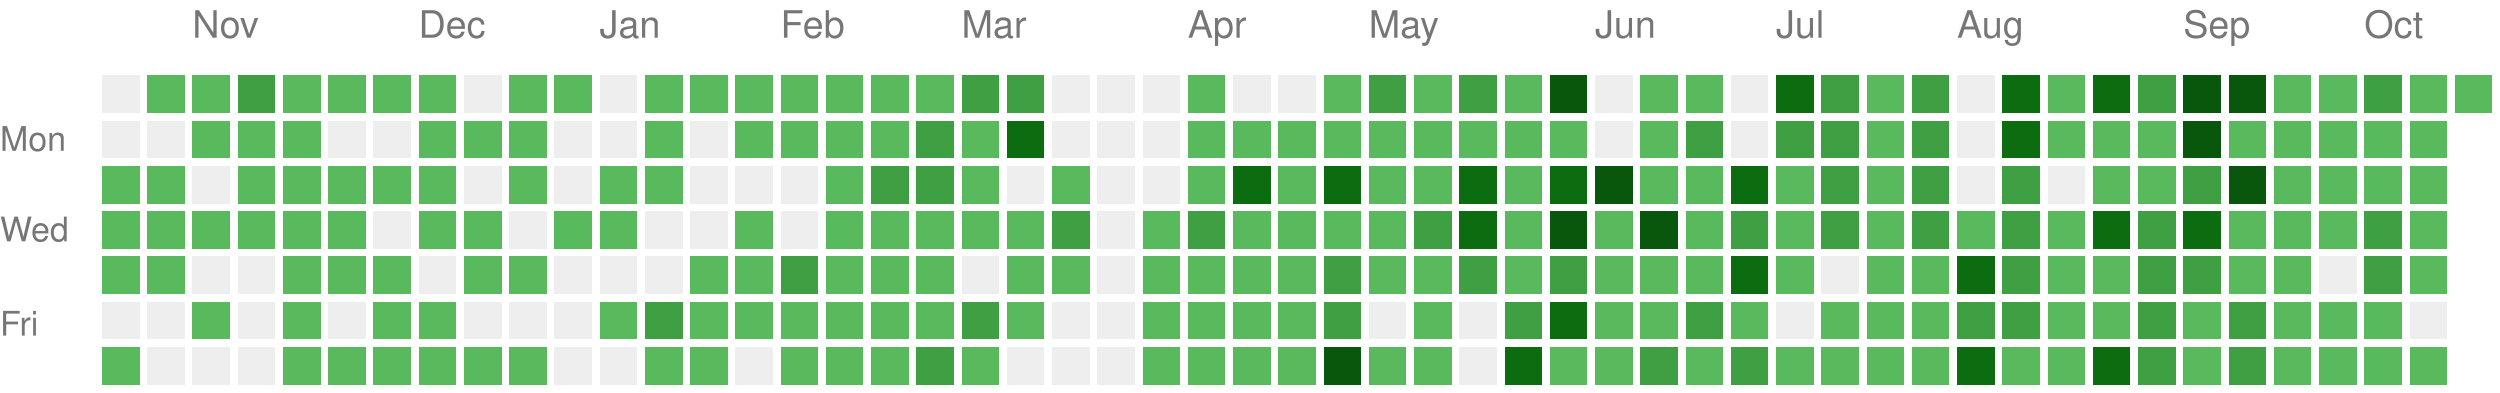
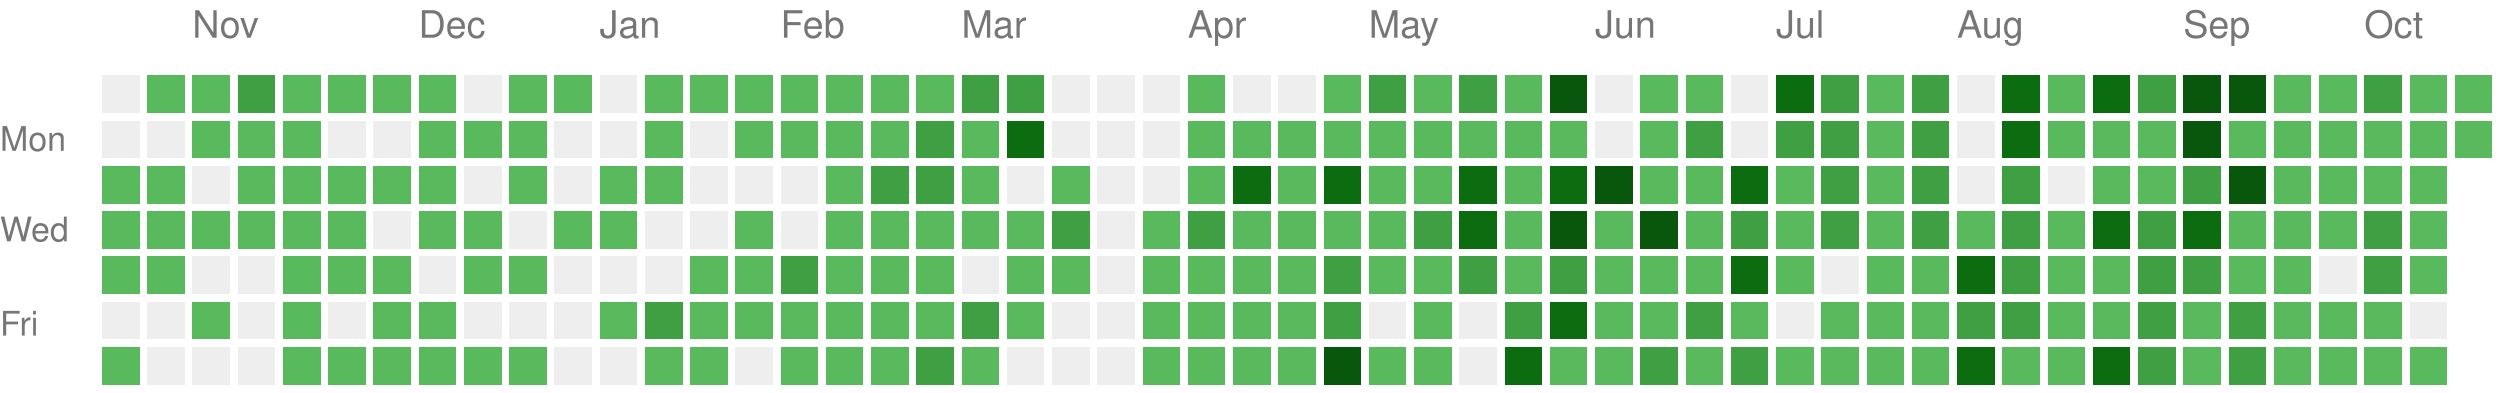
<svg xmlns="http://www.w3.org/2000/svg" version="1.1" width="663" height="104">
  <rect style="fill:#EEEEEE;shape-rendering:crispedges;" data-score="0" data-date="2025-10-19" x="27" y="20" width="10" height="10" />
  <rect style="fill:#58ba5c;shape-rendering:crispedges;" data-score="1" data-date="2025-10-26" x="39" y="20" width="10" height="10" />
  <rect style="fill:#58ba5c;shape-rendering:crispedges;" data-score="1" data-date="2025-11-02" x="51" y="20" width="10" height="10" />
  <rect style="fill:#3ea042;shape-rendering:crispedges;" data-score="2" data-date="2025-11-09" x="63" y="20" width="10" height="10" />
  <rect style="fill:#58ba5c;shape-rendering:crispedges;" data-score="1" data-date="2025-11-16" x="75" y="20" width="10" height="10" />
  <rect style="fill:#58ba5c;shape-rendering:crispedges;" data-score="1" data-date="2025-11-23" x="87" y="20" width="10" height="10" />
  <rect style="fill:#58ba5c;shape-rendering:crispedges;" data-score="1" data-date="2025-11-30" x="99" y="20" width="10" height="10" />
  <rect style="fill:#58ba5c;shape-rendering:crispedges;" data-score="1" data-date="2025-12-07" x="111" y="20" width="10" height="10" />
  <rect style="fill:#EEEEEE;shape-rendering:crispedges;" data-score="0" data-date="2025-12-14" x="123" y="20" width="10" height="10" />
  <rect style="fill:#58ba5c;shape-rendering:crispedges;" data-score="1" data-date="2025-12-21" x="135" y="20" width="10" height="10" />
  <rect style="fill:#58ba5c;shape-rendering:crispedges;" data-score="1" data-date="2025-12-28" x="147" y="20" width="10" height="10" />
  <rect style="fill:#EEEEEE;shape-rendering:crispedges;" data-score="0" data-date="2026-01-04" x="159" y="20" width="10" height="10" />
  <rect style="fill:#58ba5c;shape-rendering:crispedges;" data-score="1" data-date="2026-01-11" x="171" y="20" width="10" height="10" />
  <rect style="fill:#58ba5c;shape-rendering:crispedges;" data-score="1" data-date="2026-01-18" x="183" y="20" width="10" height="10" />
  <rect style="fill:#58ba5c;shape-rendering:crispedges;" data-score="1" data-date="2026-01-25" x="195" y="20" width="10" height="10" />
  <rect style="fill:#58ba5c;shape-rendering:crispedges;" data-score="1" data-date="2026-02-01" x="207" y="20" width="10" height="10" />
  <rect style="fill:#58ba5c;shape-rendering:crispedges;" data-score="1" data-date="2026-02-08" x="219" y="20" width="10" height="10" />
  <rect style="fill:#58ba5c;shape-rendering:crispedges;" data-score="1" data-date="2026-02-15" x="231" y="20" width="10" height="10" />
  <rect style="fill:#58ba5c;shape-rendering:crispedges;" data-score="1" data-date="2026-02-22" x="243" y="20" width="10" height="10" />
  <rect style="fill:#3ea042;shape-rendering:crispedges;" data-score="2" data-date="2026-03-01" x="255" y="20" width="10" height="10" />
  <rect style="fill:#3ea042;shape-rendering:crispedges;" data-score="2" data-date="2026-03-08" x="267" y="20" width="10" height="10" />
  <rect style="fill:#EEEEEE;shape-rendering:crispedges;" data-score="0" data-date="2026-03-15" x="279" y="20" width="10" height="10" />
  <rect style="fill:#EEEEEE;shape-rendering:crispedges;" data-score="0" data-date="2026-03-22" x="291" y="20" width="10" height="10" />
  <rect style="fill:#EEEEEE;shape-rendering:crispedges;" data-score="0" data-date="2026-03-29" x="303" y="20" width="10" height="10" />
  <rect style="fill:#58ba5c;shape-rendering:crispedges;" data-score="1" data-date="2026-04-05" x="315" y="20" width="10" height="10" />
  <rect style="fill:#EEEEEE;shape-rendering:crispedges;" data-score="0" data-date="2026-04-12" x="327" y="20" width="10" height="10" />
  <rect style="fill:#EEEEEE;shape-rendering:crispedges;" data-score="0" data-date="2026-04-19" x="339" y="20" width="10" height="10" />
  <rect style="fill:#58ba5c;shape-rendering:crispedges;" data-score="1" data-date="2026-04-26" x="351" y="20" width="10" height="10" />
  <rect style="fill:#3ea042;shape-rendering:crispedges;" data-score="2" data-date="2026-05-03" x="363" y="20" width="10" height="10" />
  <rect style="fill:#58ba5c;shape-rendering:crispedges;" data-score="1" data-date="2026-05-10" x="375" y="20" width="10" height="10" />
  <rect style="fill:#3ea042;shape-rendering:crispedges;" data-score="2" data-date="2026-05-17" x="387" y="20" width="10" height="10" />
  <rect style="fill:#58ba5c;shape-rendering:crispedges;" data-score="1" data-date="2026-05-24" x="399" y="20" width="10" height="10" />
  <rect style="fill:#09570c;shape-rendering:crispedges;" data-score="4" data-date="2026-05-31" x="411" y="20" width="10" height="10" />
  <rect style="fill:#EEEEEE;shape-rendering:crispedges;" data-score="0" data-date="2026-06-07" x="423" y="20" width="10" height="10" />
  <rect style="fill:#58ba5c;shape-rendering:crispedges;" data-score="1" data-date="2026-06-14" x="435" y="20" width="10" height="10" />
  <rect style="fill:#58ba5c;shape-rendering:crispedges;" data-score="1" data-date="2026-06-21" x="447" y="20" width="10" height="10" />
  <rect style="fill:#EEEEEE;shape-rendering:crispedges;" data-score="0" data-date="2026-06-28" x="459" y="20" width="10" height="10" />
  <rect style="fill:#0b6d0f;shape-rendering:crispedges;" data-score="3" data-date="2026-07-05" x="471" y="20" width="10" height="10" />
  <rect style="fill:#3ea042;shape-rendering:crispedges;" data-score="2" data-date="2026-07-12" x="483" y="20" width="10" height="10" />
  <rect style="fill:#58ba5c;shape-rendering:crispedges;" data-score="1" data-date="2026-07-19" x="495" y="20" width="10" height="10" />
  <rect style="fill:#3ea042;shape-rendering:crispedges;" data-score="2" data-date="2026-07-26" x="507" y="20" width="10" height="10" />
  <rect style="fill:#EEEEEE;shape-rendering:crispedges;" data-score="0" data-date="2026-08-02" x="519" y="20" width="10" height="10" />
  <rect style="fill:#0b6d0f;shape-rendering:crispedges;" data-score="3" data-date="2026-08-09" x="531" y="20" width="10" height="10" />
  <rect style="fill:#58ba5c;shape-rendering:crispedges;" data-score="1" data-date="2026-08-16" x="543" y="20" width="10" height="10" />
  <rect style="fill:#0b6d0f;shape-rendering:crispedges;" data-score="3" data-date="2026-08-23" x="555" y="20" width="10" height="10" />
  <rect style="fill:#3ea042;shape-rendering:crispedges;" data-score="2" data-date="2026-08-30" x="567" y="20" width="10" height="10" />
  <rect style="fill:#09570c;shape-rendering:crispedges;" data-score="4" data-date="2026-09-06" x="579" y="20" width="10" height="10" />
  <rect style="fill:#09570c;shape-rendering:crispedges;" data-score="4" data-date="2026-09-13" x="591" y="20" width="10" height="10" />
  <rect style="fill:#58ba5c;shape-rendering:crispedges;" data-score="1" data-date="2026-09-20" x="603" y="20" width="10" height="10" />
  <rect style="fill:#58ba5c;shape-rendering:crispedges;" data-score="1" data-date="2026-09-27" x="615" y="20" width="10" height="10" />
  <rect style="fill:#3ea042;shape-rendering:crispedges;" data-score="2" data-date="2026-10-04" x="627" y="20" width="10" height="10" />
  <rect style="fill:#58ba5c;shape-rendering:crispedges;" data-score="1" data-date="2026-10-11" x="639" y="20" width="10" height="10" />
  <rect style="fill:#58ba5c;shape-rendering:crispedges;" data-score="1" data-date="2026-10-18" x="651" y="20" width="10" height="10" />
  <rect style="fill:#EEEEEE;shape-rendering:crispedges;" data-score="0" data-date="2025-10-20" x="27" y="32" width="10" height="10" />
  <rect style="fill:#EEEEEE;shape-rendering:crispedges;" data-score="0" data-date="2025-10-27" x="39" y="32" width="10" height="10" />
  <rect style="fill:#58ba5c;shape-rendering:crispedges;" data-score="1" data-date="2025-11-03" x="51" y="32" width="10" height="10" />
  <rect style="fill:#58ba5c;shape-rendering:crispedges;" data-score="1" data-date="2025-11-10" x="63" y="32" width="10" height="10" />
  <rect style="fill:#58ba5c;shape-rendering:crispedges;" data-score="1" data-date="2025-11-17" x="75" y="32" width="10" height="10" />
  <rect style="fill:#EEEEEE;shape-rendering:crispedges;" data-score="0" data-date="2025-11-24" x="87" y="32" width="10" height="10" />
  <rect style="fill:#EEEEEE;shape-rendering:crispedges;" data-score="0" data-date="2025-12-01" x="99" y="32" width="10" height="10" />
  <rect style="fill:#58ba5c;shape-rendering:crispedges;" data-score="1" data-date="2025-12-08" x="111" y="32" width="10" height="10" />
  <rect style="fill:#58ba5c;shape-rendering:crispedges;" data-score="1" data-date="2025-12-15" x="123" y="32" width="10" height="10" />
  <rect style="fill:#58ba5c;shape-rendering:crispedges;" data-score="1" data-date="2025-12-22" x="135" y="32" width="10" height="10" />
  <rect style="fill:#EEEEEE;shape-rendering:crispedges;" data-score="0" data-date="2025-12-29" x="147" y="32" width="10" height="10" />
  <rect style="fill:#EEEEEE;shape-rendering:crispedges;" data-score="0" data-date="2026-01-05" x="159" y="32" width="10" height="10" />
  <rect style="fill:#58ba5c;shape-rendering:crispedges;" data-score="1" data-date="2026-01-12" x="171" y="32" width="10" height="10" />
  <rect style="fill:#EEEEEE;shape-rendering:crispedges;" data-score="0" data-date="2026-01-19" x="183" y="32" width="10" height="10" />
  <rect style="fill:#58ba5c;shape-rendering:crispedges;" data-score="1" data-date="2026-01-26" x="195" y="32" width="10" height="10" />
  <rect style="fill:#58ba5c;shape-rendering:crispedges;" data-score="1" data-date="2026-02-02" x="207" y="32" width="10" height="10" />
  <rect style="fill:#58ba5c;shape-rendering:crispedges;" data-score="1" data-date="2026-02-09" x="219" y="32" width="10" height="10" />
  <rect style="fill:#58ba5c;shape-rendering:crispedges;" data-score="1" data-date="2026-02-16" x="231" y="32" width="10" height="10" />
  <rect style="fill:#3ea042;shape-rendering:crispedges;" data-score="2" data-date="2026-02-23" x="243" y="32" width="10" height="10" />
  <rect style="fill:#58ba5c;shape-rendering:crispedges;" data-score="1" data-date="2026-03-02" x="255" y="32" width="10" height="10" />
  <rect style="fill:#0b6d0f;shape-rendering:crispedges;" data-score="3" data-date="2026-03-09" x="267" y="32" width="10" height="10" />
  <rect style="fill:#EEEEEE;shape-rendering:crispedges;" data-score="0" data-date="2026-03-16" x="279" y="32" width="10" height="10" />
  <rect style="fill:#EEEEEE;shape-rendering:crispedges;" data-score="0" data-date="2026-03-23" x="291" y="32" width="10" height="10" />
  <rect style="fill:#EEEEEE;shape-rendering:crispedges;" data-score="0" data-date="2026-03-30" x="303" y="32" width="10" height="10" />
  <rect style="fill:#58ba5c;shape-rendering:crispedges;" data-score="1" data-date="2026-04-06" x="315" y="32" width="10" height="10" />
  <rect style="fill:#58ba5c;shape-rendering:crispedges;" data-score="1" data-date="2026-04-13" x="327" y="32" width="10" height="10" />
  <rect style="fill:#58ba5c;shape-rendering:crispedges;" data-score="1" data-date="2026-04-20" x="339" y="32" width="10" height="10" />
  <rect style="fill:#58ba5c;shape-rendering:crispedges;" data-score="1" data-date="2026-04-27" x="351" y="32" width="10" height="10" />
  <rect style="fill:#58ba5c;shape-rendering:crispedges;" data-score="1" data-date="2026-05-04" x="363" y="32" width="10" height="10" />
  <rect style="fill:#58ba5c;shape-rendering:crispedges;" data-score="1" data-date="2026-05-11" x="375" y="32" width="10" height="10" />
  <rect style="fill:#58ba5c;shape-rendering:crispedges;" data-score="1" data-date="2026-05-18" x="387" y="32" width="10" height="10" />
  <rect style="fill:#58ba5c;shape-rendering:crispedges;" data-score="1" data-date="2026-05-25" x="399" y="32" width="10" height="10" />
  <rect style="fill:#58ba5c;shape-rendering:crispedges;" data-score="1" data-date="2026-06-01" x="411" y="32" width="10" height="10" />
  <rect style="fill:#EEEEEE;shape-rendering:crispedges;" data-score="0" data-date="2026-06-08" x="423" y="32" width="10" height="10" />
  <rect style="fill:#58ba5c;shape-rendering:crispedges;" data-score="1" data-date="2026-06-15" x="435" y="32" width="10" height="10" />
  <rect style="fill:#3ea042;shape-rendering:crispedges;" data-score="2" data-date="2026-06-22" x="447" y="32" width="10" height="10" />
  <rect style="fill:#EEEEEE;shape-rendering:crispedges;" data-score="0" data-date="2026-06-29" x="459" y="32" width="10" height="10" />
  <rect style="fill:#3ea042;shape-rendering:crispedges;" data-score="2" data-date="2026-07-06" x="471" y="32" width="10" height="10" />
  <rect style="fill:#3ea042;shape-rendering:crispedges;" data-score="2" data-date="2026-07-13" x="483" y="32" width="10" height="10" />
  <rect style="fill:#58ba5c;shape-rendering:crispedges;" data-score="1" data-date="2026-07-20" x="495" y="32" width="10" height="10" />
  <rect style="fill:#3ea042;shape-rendering:crispedges;" data-score="2" data-date="2026-07-27" x="507" y="32" width="10" height="10" />
  <rect style="fill:#EEEEEE;shape-rendering:crispedges;" data-score="0" data-date="2026-08-03" x="519" y="32" width="10" height="10" />
  <rect style="fill:#0b6d0f;shape-rendering:crispedges;" data-score="3" data-date="2026-08-10" x="531" y="32" width="10" height="10" />
  <rect style="fill:#58ba5c;shape-rendering:crispedges;" data-score="1" data-date="2026-08-17" x="543" y="32" width="10" height="10" />
  <rect style="fill:#58ba5c;shape-rendering:crispedges;" data-score="1" data-date="2026-08-24" x="555" y="32" width="10" height="10" />
  <rect style="fill:#58ba5c;shape-rendering:crispedges;" data-score="1" data-date="2026-08-31" x="567" y="32" width="10" height="10" />
  <rect style="fill:#09570c;shape-rendering:crispedges;" data-score="4" data-date="2026-09-07" x="579" y="32" width="10" height="10" />
  <rect style="fill:#58ba5c;shape-rendering:crispedges;" data-score="1" data-date="2026-09-14" x="591" y="32" width="10" height="10" />
  <rect style="fill:#58ba5c;shape-rendering:crispedges;" data-score="1" data-date="2026-09-21" x="603" y="32" width="10" height="10" />
  <rect style="fill:#58ba5c;shape-rendering:crispedges;" data-score="1" data-date="2026-09-28" x="615" y="32" width="10" height="10" />
  <rect style="fill:#58ba5c;shape-rendering:crispedges;" data-score="1" data-date="2026-10-05" x="627" y="32" width="10" height="10" />
  <rect style="fill:#58ba5c;shape-rendering:crispedges;" data-score="1" data-date="2026-10-12" x="639" y="32" width="10" height="10" />
+   <rect style="fill:#58ba5c;shape-rendering:crispedges;" data-score="1" data-date="2026-10-19" x="651" y="32" width="10" height="10" />
  <rect style="fill:#58ba5c;shape-rendering:crispedges;" data-score="1" data-date="2025-10-21" x="27" y="44" width="10" height="10" />
  <rect style="fill:#58ba5c;shape-rendering:crispedges;" data-score="1" data-date="2025-10-28" x="39" y="44" width="10" height="10" />
  <rect style="fill:#EEEEEE;shape-rendering:crispedges;" data-score="0" data-date="2025-11-04" x="51" y="44" width="10" height="10" />
  <rect style="fill:#58ba5c;shape-rendering:crispedges;" data-score="1" data-date="2025-11-11" x="63" y="44" width="10" height="10" />
  <rect style="fill:#58ba5c;shape-rendering:crispedges;" data-score="1" data-date="2025-11-18" x="75" y="44" width="10" height="10" />
  <rect style="fill:#58ba5c;shape-rendering:crispedges;" data-score="1" data-date="2025-11-25" x="87" y="44" width="10" height="10" />
  <rect style="fill:#58ba5c;shape-rendering:crispedges;" data-score="1" data-date="2025-12-02" x="99" y="44" width="10" height="10" />
  <rect style="fill:#58ba5c;shape-rendering:crispedges;" data-score="1" data-date="2025-12-09" x="111" y="44" width="10" height="10" />
  <rect style="fill:#EEEEEE;shape-rendering:crispedges;" data-score="0" data-date="2025-12-16" x="123" y="44" width="10" height="10" />
  <rect style="fill:#58ba5c;shape-rendering:crispedges;" data-score="1" data-date="2025-12-23" x="135" y="44" width="10" height="10" />
  <rect style="fill:#EEEEEE;shape-rendering:crispedges;" data-score="0" data-date="2025-12-30" x="147" y="44" width="10" height="10" />
  <rect style="fill:#58ba5c;shape-rendering:crispedges;" data-score="1" data-date="2026-01-06" x="159" y="44" width="10" height="10" />
  <rect style="fill:#58ba5c;shape-rendering:crispedges;" data-score="1" data-date="2026-01-13" x="171" y="44" width="10" height="10" />
  <rect style="fill:#EEEEEE;shape-rendering:crispedges;" data-score="0" data-date="2026-01-20" x="183" y="44" width="10" height="10" />
  <rect style="fill:#EEEEEE;shape-rendering:crispedges;" data-score="0" data-date="2026-01-27" x="195" y="44" width="10" height="10" />
  <rect style="fill:#EEEEEE;shape-rendering:crispedges;" data-score="0" data-date="2026-02-03" x="207" y="44" width="10" height="10" />
  <rect style="fill:#58ba5c;shape-rendering:crispedges;" data-score="1" data-date="2026-02-10" x="219" y="44" width="10" height="10" />
  <rect style="fill:#3ea042;shape-rendering:crispedges;" data-score="2" data-date="2026-02-17" x="231" y="44" width="10" height="10" />
  <rect style="fill:#3ea042;shape-rendering:crispedges;" data-score="2" data-date="2026-02-24" x="243" y="44" width="10" height="10" />
  <rect style="fill:#58ba5c;shape-rendering:crispedges;" data-score="1" data-date="2026-03-03" x="255" y="44" width="10" height="10" />
  <rect style="fill:#EEEEEE;shape-rendering:crispedges;" data-score="0" data-date="2026-03-10" x="267" y="44" width="10" height="10" />
  <rect style="fill:#58ba5c;shape-rendering:crispedges;" data-score="1" data-date="2026-03-17" x="279" y="44" width="10" height="10" />
  <rect style="fill:#EEEEEE;shape-rendering:crispedges;" data-score="0" data-date="2026-03-24" x="291" y="44" width="10" height="10" />
  <rect style="fill:#EEEEEE;shape-rendering:crispedges;" data-score="0" data-date="2026-03-31" x="303" y="44" width="10" height="10" />
  <rect style="fill:#58ba5c;shape-rendering:crispedges;" data-score="1" data-date="2026-04-07" x="315" y="44" width="10" height="10" />
  <rect style="fill:#0b6d0f;shape-rendering:crispedges;" data-score="3" data-date="2026-04-14" x="327" y="44" width="10" height="10" />
  <rect style="fill:#58ba5c;shape-rendering:crispedges;" data-score="1" data-date="2026-04-21" x="339" y="44" width="10" height="10" />
  <rect style="fill:#0b6d0f;shape-rendering:crispedges;" data-score="3" data-date="2026-04-28" x="351" y="44" width="10" height="10" />
  <rect style="fill:#58ba5c;shape-rendering:crispedges;" data-score="1" data-date="2026-05-05" x="363" y="44" width="10" height="10" />
  <rect style="fill:#58ba5c;shape-rendering:crispedges;" data-score="1" data-date="2026-05-12" x="375" y="44" width="10" height="10" />
  <rect style="fill:#0b6d0f;shape-rendering:crispedges;" data-score="3" data-date="2026-05-19" x="387" y="44" width="10" height="10" />
  <rect style="fill:#58ba5c;shape-rendering:crispedges;" data-score="1" data-date="2026-05-26" x="399" y="44" width="10" height="10" />
  <rect style="fill:#0b6d0f;shape-rendering:crispedges;" data-score="3" data-date="2026-06-02" x="411" y="44" width="10" height="10" />
  <rect style="fill:#09570c;shape-rendering:crispedges;" data-score="4" data-date="2026-06-09" x="423" y="44" width="10" height="10" />
  <rect style="fill:#58ba5c;shape-rendering:crispedges;" data-score="1" data-date="2026-06-16" x="435" y="44" width="10" height="10" />
  <rect style="fill:#58ba5c;shape-rendering:crispedges;" data-score="1" data-date="2026-06-23" x="447" y="44" width="10" height="10" />
  <rect style="fill:#0b6d0f;shape-rendering:crispedges;" data-score="3" data-date="2026-06-30" x="459" y="44" width="10" height="10" />
  <rect style="fill:#58ba5c;shape-rendering:crispedges;" data-score="1" data-date="2026-07-07" x="471" y="44" width="10" height="10" />
  <rect style="fill:#3ea042;shape-rendering:crispedges;" data-score="2" data-date="2026-07-14" x="483" y="44" width="10" height="10" />
  <rect style="fill:#58ba5c;shape-rendering:crispedges;" data-score="1" data-date="2026-07-21" x="495" y="44" width="10" height="10" />
  <rect style="fill:#3ea042;shape-rendering:crispedges;" data-score="2" data-date="2026-07-28" x="507" y="44" width="10" height="10" />
  <rect style="fill:#EEEEEE;shape-rendering:crispedges;" data-score="0" data-date="2026-08-04" x="519" y="44" width="10" height="10" />
  <rect style="fill:#3ea042;shape-rendering:crispedges;" data-score="2" data-date="2026-08-11" x="531" y="44" width="10" height="10" />
  <rect style="fill:#EEEEEE;shape-rendering:crispedges;" data-score="0" data-date="2026-08-18" x="543" y="44" width="10" height="10" />
  <rect style="fill:#58ba5c;shape-rendering:crispedges;" data-score="1" data-date="2026-08-25" x="555" y="44" width="10" height="10" />
  <rect style="fill:#58ba5c;shape-rendering:crispedges;" data-score="1" data-date="2026-09-01" x="567" y="44" width="10" height="10" />
  <rect style="fill:#3ea042;shape-rendering:crispedges;" data-score="2" data-date="2026-09-08" x="579" y="44" width="10" height="10" />
  <rect style="fill:#09570c;shape-rendering:crispedges;" data-score="4" data-date="2026-09-15" x="591" y="44" width="10" height="10" />
  <rect style="fill:#58ba5c;shape-rendering:crispedges;" data-score="1" data-date="2026-09-22" x="603" y="44" width="10" height="10" />
  <rect style="fill:#58ba5c;shape-rendering:crispedges;" data-score="1" data-date="2026-09-29" x="615" y="44" width="10" height="10" />
  <rect style="fill:#58ba5c;shape-rendering:crispedges;" data-score="1" data-date="2026-10-06" x="627" y="44" width="10" height="10" />
  <rect style="fill:#58ba5c;shape-rendering:crispedges;" data-score="1" data-date="2026-10-13" x="639" y="44" width="10" height="10" />
  <rect style="fill:#58ba5c;shape-rendering:crispedges;" data-score="1" data-date="2025-10-22" x="27" y="56" width="10" height="10" />
  <rect style="fill:#58ba5c;shape-rendering:crispedges;" data-score="1" data-date="2025-10-29" x="39" y="56" width="10" height="10" />
  <rect style="fill:#58ba5c;shape-rendering:crispedges;" data-score="1" data-date="2025-11-05" x="51" y="56" width="10" height="10" />
  <rect style="fill:#58ba5c;shape-rendering:crispedges;" data-score="1" data-date="2025-11-12" x="63" y="56" width="10" height="10" />
  <rect style="fill:#58ba5c;shape-rendering:crispedges;" data-score="1" data-date="2025-11-19" x="75" y="56" width="10" height="10" />
  <rect style="fill:#58ba5c;shape-rendering:crispedges;" data-score="1" data-date="2025-11-26" x="87" y="56" width="10" height="10" />
  <rect style="fill:#EEEEEE;shape-rendering:crispedges;" data-score="0" data-date="2025-12-03" x="99" y="56" width="10" height="10" />
  <rect style="fill:#58ba5c;shape-rendering:crispedges;" data-score="1" data-date="2025-12-10" x="111" y="56" width="10" height="10" />
  <rect style="fill:#58ba5c;shape-rendering:crispedges;" data-score="1" data-date="2025-12-17" x="123" y="56" width="10" height="10" />
  <rect style="fill:#EEEEEE;shape-rendering:crispedges;" data-score="0" data-date="2025-12-24" x="135" y="56" width="10" height="10" />
  <rect style="fill:#58ba5c;shape-rendering:crispedges;" data-score="1" data-date="2025-12-31" x="147" y="56" width="10" height="10" />
  <rect style="fill:#58ba5c;shape-rendering:crispedges;" data-score="1" data-date="2026-01-07" x="159" y="56" width="10" height="10" />
  <rect style="fill:#EEEEEE;shape-rendering:crispedges;" data-score="0" data-date="2026-01-14" x="171" y="56" width="10" height="10" />
  <rect style="fill:#EEEEEE;shape-rendering:crispedges;" data-score="0" data-date="2026-01-21" x="183" y="56" width="10" height="10" />
  <rect style="fill:#58ba5c;shape-rendering:crispedges;" data-score="1" data-date="2026-01-28" x="195" y="56" width="10" height="10" />
  <rect style="fill:#EEEEEE;shape-rendering:crispedges;" data-score="0" data-date="2026-02-04" x="207" y="56" width="10" height="10" />
  <rect style="fill:#58ba5c;shape-rendering:crispedges;" data-score="1" data-date="2026-02-11" x="219" y="56" width="10" height="10" />
  <rect style="fill:#58ba5c;shape-rendering:crispedges;" data-score="1" data-date="2026-02-18" x="231" y="56" width="10" height="10" />
  <rect style="fill:#58ba5c;shape-rendering:crispedges;" data-score="1" data-date="2026-02-25" x="243" y="56" width="10" height="10" />
  <rect style="fill:#58ba5c;shape-rendering:crispedges;" data-score="1" data-date="2026-03-04" x="255" y="56" width="10" height="10" />
  <rect style="fill:#58ba5c;shape-rendering:crispedges;" data-score="1" data-date="2026-03-11" x="267" y="56" width="10" height="10" />
  <rect style="fill:#3ea042;shape-rendering:crispedges;" data-score="2" data-date="2026-03-18" x="279" y="56" width="10" height="10" />
  <rect style="fill:#EEEEEE;shape-rendering:crispedges;" data-score="0" data-date="2026-03-25" x="291" y="56" width="10" height="10" />
  <rect style="fill:#58ba5c;shape-rendering:crispedges;" data-score="1" data-date="2026-04-01" x="303" y="56" width="10" height="10" />
  <rect style="fill:#3ea042;shape-rendering:crispedges;" data-score="2" data-date="2026-04-08" x="315" y="56" width="10" height="10" />
  <rect style="fill:#58ba5c;shape-rendering:crispedges;" data-score="1" data-date="2026-04-15" x="327" y="56" width="10" height="10" />
  <rect style="fill:#58ba5c;shape-rendering:crispedges;" data-score="1" data-date="2026-04-22" x="339" y="56" width="10" height="10" />
  <rect style="fill:#58ba5c;shape-rendering:crispedges;" data-score="1" data-date="2026-04-29" x="351" y="56" width="10" height="10" />
  <rect style="fill:#58ba5c;shape-rendering:crispedges;" data-score="1" data-date="2026-05-06" x="363" y="56" width="10" height="10" />
  <rect style="fill:#3ea042;shape-rendering:crispedges;" data-score="2" data-date="2026-05-13" x="375" y="56" width="10" height="10" />
  <rect style="fill:#0b6d0f;shape-rendering:crispedges;" data-score="3" data-date="2026-05-20" x="387" y="56" width="10" height="10" />
  <rect style="fill:#58ba5c;shape-rendering:crispedges;" data-score="1" data-date="2026-05-27" x="399" y="56" width="10" height="10" />
  <rect style="fill:#09570c;shape-rendering:crispedges;" data-score="4" data-date="2026-06-03" x="411" y="56" width="10" height="10" />
  <rect style="fill:#58ba5c;shape-rendering:crispedges;" data-score="1" data-date="2026-06-10" x="423" y="56" width="10" height="10" />
  <rect style="fill:#09570c;shape-rendering:crispedges;" data-score="4" data-date="2026-06-17" x="435" y="56" width="10" height="10" />
  <rect style="fill:#58ba5c;shape-rendering:crispedges;" data-score="1" data-date="2026-06-24" x="447" y="56" width="10" height="10" />
  <rect style="fill:#3ea042;shape-rendering:crispedges;" data-score="2" data-date="2026-07-01" x="459" y="56" width="10" height="10" />
  <rect style="fill:#58ba5c;shape-rendering:crispedges;" data-score="1" data-date="2026-07-08" x="471" y="56" width="10" height="10" />
  <rect style="fill:#3ea042;shape-rendering:crispedges;" data-score="2" data-date="2026-07-15" x="483" y="56" width="10" height="10" />
  <rect style="fill:#58ba5c;shape-rendering:crispedges;" data-score="1" data-date="2026-07-22" x="495" y="56" width="10" height="10" />
  <rect style="fill:#3ea042;shape-rendering:crispedges;" data-score="2" data-date="2026-07-29" x="507" y="56" width="10" height="10" />
  <rect style="fill:#58ba5c;shape-rendering:crispedges;" data-score="1" data-date="2026-08-05" x="519" y="56" width="10" height="10" />
  <rect style="fill:#3ea042;shape-rendering:crispedges;" data-score="2" data-date="2026-08-12" x="531" y="56" width="10" height="10" />
  <rect style="fill:#58ba5c;shape-rendering:crispedges;" data-score="1" data-date="2026-08-19" x="543" y="56" width="10" height="10" />
  <rect style="fill:#0b6d0f;shape-rendering:crispedges;" data-score="3" data-date="2026-08-26" x="555" y="56" width="10" height="10" />
  <rect style="fill:#3ea042;shape-rendering:crispedges;" data-score="2" data-date="2026-09-02" x="567" y="56" width="10" height="10" />
  <rect style="fill:#0b6d0f;shape-rendering:crispedges;" data-score="3" data-date="2026-09-09" x="579" y="56" width="10" height="10" />
  <rect style="fill:#58ba5c;shape-rendering:crispedges;" data-score="1" data-date="2026-09-16" x="591" y="56" width="10" height="10" />
  <rect style="fill:#58ba5c;shape-rendering:crispedges;" data-score="1" data-date="2026-09-23" x="603" y="56" width="10" height="10" />
  <rect style="fill:#58ba5c;shape-rendering:crispedges;" data-score="1" data-date="2026-09-30" x="615" y="56" width="10" height="10" />
  <rect style="fill:#3ea042;shape-rendering:crispedges;" data-score="2" data-date="2026-10-07" x="627" y="56" width="10" height="10" />
  <rect style="fill:#58ba5c;shape-rendering:crispedges;" data-score="1" data-date="2026-10-14" x="639" y="56" width="10" height="10" />
  <rect style="fill:#58ba5c;shape-rendering:crispedges;" data-score="1" data-date="2025-10-23" x="27" y="68" width="10" height="10" />
  <rect style="fill:#58ba5c;shape-rendering:crispedges;" data-score="1" data-date="2025-10-30" x="39" y="68" width="10" height="10" />
  <rect style="fill:#EEEEEE;shape-rendering:crispedges;" data-score="0" data-date="2025-11-06" x="51" y="68" width="10" height="10" />
  <rect style="fill:#EEEEEE;shape-rendering:crispedges;" data-score="0" data-date="2025-11-13" x="63" y="68" width="10" height="10" />
  <rect style="fill:#58ba5c;shape-rendering:crispedges;" data-score="1" data-date="2025-11-20" x="75" y="68" width="10" height="10" />
  <rect style="fill:#58ba5c;shape-rendering:crispedges;" data-score="1" data-date="2025-11-27" x="87" y="68" width="10" height="10" />
  <rect style="fill:#58ba5c;shape-rendering:crispedges;" data-score="1" data-date="2025-12-04" x="99" y="68" width="10" height="10" />
  <rect style="fill:#EEEEEE;shape-rendering:crispedges;" data-score="0" data-date="2025-12-11" x="111" y="68" width="10" height="10" />
  <rect style="fill:#58ba5c;shape-rendering:crispedges;" data-score="1" data-date="2025-12-18" x="123" y="68" width="10" height="10" />
  <rect style="fill:#58ba5c;shape-rendering:crispedges;" data-score="1" data-date="2025-12-25" x="135" y="68" width="10" height="10" />
  <rect style="fill:#EEEEEE;shape-rendering:crispedges;" data-score="0" data-date="2026-01-01" x="147" y="68" width="10" height="10" />
  <rect style="fill:#EEEEEE;shape-rendering:crispedges;" data-score="0" data-date="2026-01-08" x="159" y="68" width="10" height="10" />
  <rect style="fill:#EEEEEE;shape-rendering:crispedges;" data-score="0" data-date="2026-01-15" x="171" y="68" width="10" height="10" />
  <rect style="fill:#58ba5c;shape-rendering:crispedges;" data-score="1" data-date="2026-01-22" x="183" y="68" width="10" height="10" />
  <rect style="fill:#58ba5c;shape-rendering:crispedges;" data-score="1" data-date="2026-01-29" x="195" y="68" width="10" height="10" />
  <rect style="fill:#3ea042;shape-rendering:crispedges;" data-score="2" data-date="2026-02-05" x="207" y="68" width="10" height="10" />
  <rect style="fill:#58ba5c;shape-rendering:crispedges;" data-score="1" data-date="2026-02-12" x="219" y="68" width="10" height="10" />
  <rect style="fill:#58ba5c;shape-rendering:crispedges;" data-score="1" data-date="2026-02-19" x="231" y="68" width="10" height="10" />
  <rect style="fill:#58ba5c;shape-rendering:crispedges;" data-score="1" data-date="2026-02-26" x="243" y="68" width="10" height="10" />
  <rect style="fill:#EEEEEE;shape-rendering:crispedges;" data-score="0" data-date="2026-03-05" x="255" y="68" width="10" height="10" />
  <rect style="fill:#58ba5c;shape-rendering:crispedges;" data-score="1" data-date="2026-03-12" x="267" y="68" width="10" height="10" />
  <rect style="fill:#58ba5c;shape-rendering:crispedges;" data-score="1" data-date="2026-03-19" x="279" y="68" width="10" height="10" />
  <rect style="fill:#EEEEEE;shape-rendering:crispedges;" data-score="0" data-date="2026-03-26" x="291" y="68" width="10" height="10" />
  <rect style="fill:#58ba5c;shape-rendering:crispedges;" data-score="1" data-date="2026-04-02" x="303" y="68" width="10" height="10" />
  <rect style="fill:#58ba5c;shape-rendering:crispedges;" data-score="1" data-date="2026-04-09" x="315" y="68" width="10" height="10" />
  <rect style="fill:#58ba5c;shape-rendering:crispedges;" data-score="1" data-date="2026-04-16" x="327" y="68" width="10" height="10" />
  <rect style="fill:#58ba5c;shape-rendering:crispedges;" data-score="1" data-date="2026-04-23" x="339" y="68" width="10" height="10" />
  <rect style="fill:#3ea042;shape-rendering:crispedges;" data-score="2" data-date="2026-04-30" x="351" y="68" width="10" height="10" />
  <rect style="fill:#58ba5c;shape-rendering:crispedges;" data-score="1" data-date="2026-05-07" x="363" y="68" width="10" height="10" />
  <rect style="fill:#58ba5c;shape-rendering:crispedges;" data-score="1" data-date="2026-05-14" x="375" y="68" width="10" height="10" />
  <rect style="fill:#3ea042;shape-rendering:crispedges;" data-score="2" data-date="2026-05-21" x="387" y="68" width="10" height="10" />
  <rect style="fill:#58ba5c;shape-rendering:crispedges;" data-score="1" data-date="2026-05-28" x="399" y="68" width="10" height="10" />
  <rect style="fill:#3ea042;shape-rendering:crispedges;" data-score="2" data-date="2026-06-04" x="411" y="68" width="10" height="10" />
  <rect style="fill:#58ba5c;shape-rendering:crispedges;" data-score="1" data-date="2026-06-11" x="423" y="68" width="10" height="10" />
  <rect style="fill:#58ba5c;shape-rendering:crispedges;" data-score="1" data-date="2026-06-18" x="435" y="68" width="10" height="10" />
  <rect style="fill:#58ba5c;shape-rendering:crispedges;" data-score="1" data-date="2026-06-25" x="447" y="68" width="10" height="10" />
  <rect style="fill:#0b6d0f;shape-rendering:crispedges;" data-score="3" data-date="2026-07-02" x="459" y="68" width="10" height="10" />
  <rect style="fill:#58ba5c;shape-rendering:crispedges;" data-score="1" data-date="2026-07-09" x="471" y="68" width="10" height="10" />
  <rect style="fill:#EEEEEE;shape-rendering:crispedges;" data-score="0" data-date="2026-07-16" x="483" y="68" width="10" height="10" />
  <rect style="fill:#58ba5c;shape-rendering:crispedges;" data-score="1" data-date="2026-07-23" x="495" y="68" width="10" height="10" />
  <rect style="fill:#58ba5c;shape-rendering:crispedges;" data-score="1" data-date="2026-07-30" x="507" y="68" width="10" height="10" />
  <rect style="fill:#0b6d0f;shape-rendering:crispedges;" data-score="3" data-date="2026-08-06" x="519" y="68" width="10" height="10" />
  <rect style="fill:#3ea042;shape-rendering:crispedges;" data-score="2" data-date="2026-08-13" x="531" y="68" width="10" height="10" />
  <rect style="fill:#58ba5c;shape-rendering:crispedges;" data-score="1" data-date="2026-08-20" x="543" y="68" width="10" height="10" />
  <rect style="fill:#58ba5c;shape-rendering:crispedges;" data-score="1" data-date="2026-08-27" x="555" y="68" width="10" height="10" />
  <rect style="fill:#3ea042;shape-rendering:crispedges;" data-score="2" data-date="2026-09-03" x="567" y="68" width="10" height="10" />
  <rect style="fill:#3ea042;shape-rendering:crispedges;" data-score="2" data-date="2026-09-10" x="579" y="68" width="10" height="10" />
  <rect style="fill:#58ba5c;shape-rendering:crispedges;" data-score="1" data-date="2026-09-17" x="591" y="68" width="10" height="10" />
  <rect style="fill:#58ba5c;shape-rendering:crispedges;" data-score="1" data-date="2026-09-24" x="603" y="68" width="10" height="10" />
  <rect style="fill:#EEEEEE;shape-rendering:crispedges;" data-score="0" data-date="2026-10-01" x="615" y="68" width="10" height="10" />
  <rect style="fill:#3ea042;shape-rendering:crispedges;" data-score="2" data-date="2026-10-08" x="627" y="68" width="10" height="10" />
  <rect style="fill:#58ba5c;shape-rendering:crispedges;" data-score="1" data-date="2026-10-15" x="639" y="68" width="10" height="10" />
  <rect style="fill:#EEEEEE;shape-rendering:crispedges;" data-score="0" data-date="2025-10-24" x="27" y="80" width="10" height="10" />
  <rect style="fill:#EEEEEE;shape-rendering:crispedges;" data-score="0" data-date="2025-10-31" x="39" y="80" width="10" height="10" />
  <rect style="fill:#58ba5c;shape-rendering:crispedges;" data-score="1" data-date="2025-11-07" x="51" y="80" width="10" height="10" />
  <rect style="fill:#EEEEEE;shape-rendering:crispedges;" data-score="0" data-date="2025-11-14" x="63" y="80" width="10" height="10" />
  <rect style="fill:#58ba5c;shape-rendering:crispedges;" data-score="1" data-date="2025-11-21" x="75" y="80" width="10" height="10" />
  <rect style="fill:#EEEEEE;shape-rendering:crispedges;" data-score="0" data-date="2025-11-28" x="87" y="80" width="10" height="10" />
  <rect style="fill:#58ba5c;shape-rendering:crispedges;" data-score="1" data-date="2025-12-05" x="99" y="80" width="10" height="10" />
  <rect style="fill:#58ba5c;shape-rendering:crispedges;" data-score="1" data-date="2025-12-12" x="111" y="80" width="10" height="10" />
  <rect style="fill:#EEEEEE;shape-rendering:crispedges;" data-score="0" data-date="2025-12-19" x="123" y="80" width="10" height="10" />
  <rect style="fill:#EEEEEE;shape-rendering:crispedges;" data-score="0" data-date="2025-12-26" x="135" y="80" width="10" height="10" />
  <rect style="fill:#EEEEEE;shape-rendering:crispedges;" data-score="0" data-date="2026-01-02" x="147" y="80" width="10" height="10" />
  <rect style="fill:#58ba5c;shape-rendering:crispedges;" data-score="1" data-date="2026-01-09" x="159" y="80" width="10" height="10" />
  <rect style="fill:#3ea042;shape-rendering:crispedges;" data-score="2" data-date="2026-01-16" x="171" y="80" width="10" height="10" />
  <rect style="fill:#58ba5c;shape-rendering:crispedges;" data-score="1" data-date="2026-01-23" x="183" y="80" width="10" height="10" />
  <rect style="fill:#58ba5c;shape-rendering:crispedges;" data-score="1" data-date="2026-01-30" x="195" y="80" width="10" height="10" />
  <rect style="fill:#58ba5c;shape-rendering:crispedges;" data-score="1" data-date="2026-02-06" x="207" y="80" width="10" height="10" />
  <rect style="fill:#58ba5c;shape-rendering:crispedges;" data-score="1" data-date="2026-02-13" x="219" y="80" width="10" height="10" />
  <rect style="fill:#58ba5c;shape-rendering:crispedges;" data-score="1" data-date="2026-02-20" x="231" y="80" width="10" height="10" />
  <rect style="fill:#58ba5c;shape-rendering:crispedges;" data-score="1" data-date="2026-02-27" x="243" y="80" width="10" height="10" />
  <rect style="fill:#3ea042;shape-rendering:crispedges;" data-score="2" data-date="2026-03-06" x="255" y="80" width="10" height="10" />
  <rect style="fill:#58ba5c;shape-rendering:crispedges;" data-score="1" data-date="2026-03-13" x="267" y="80" width="10" height="10" />
  <rect style="fill:#EEEEEE;shape-rendering:crispedges;" data-score="0" data-date="2026-03-20" x="279" y="80" width="10" height="10" />
  <rect style="fill:#EEEEEE;shape-rendering:crispedges;" data-score="0" data-date="2026-03-27" x="291" y="80" width="10" height="10" />
  <rect style="fill:#58ba5c;shape-rendering:crispedges;" data-score="1" data-date="2026-04-03" x="303" y="80" width="10" height="10" />
  <rect style="fill:#58ba5c;shape-rendering:crispedges;" data-score="1" data-date="2026-04-10" x="315" y="80" width="10" height="10" />
  <rect style="fill:#58ba5c;shape-rendering:crispedges;" data-score="1" data-date="2026-04-17" x="327" y="80" width="10" height="10" />
  <rect style="fill:#58ba5c;shape-rendering:crispedges;" data-score="1" data-date="2026-04-24" x="339" y="80" width="10" height="10" />
  <rect style="fill:#3ea042;shape-rendering:crispedges;" data-score="2" data-date="2026-05-01" x="351" y="80" width="10" height="10" />
  <rect style="fill:#EEEEEE;shape-rendering:crispedges;" data-score="0" data-date="2026-05-08" x="363" y="80" width="10" height="10" />
  <rect style="fill:#58ba5c;shape-rendering:crispedges;" data-score="1" data-date="2026-05-15" x="375" y="80" width="10" height="10" />
  <rect style="fill:#EEEEEE;shape-rendering:crispedges;" data-score="0" data-date="2026-05-22" x="387" y="80" width="10" height="10" />
  <rect style="fill:#3ea042;shape-rendering:crispedges;" data-score="2" data-date="2026-05-29" x="399" y="80" width="10" height="10" />
  <rect style="fill:#0b6d0f;shape-rendering:crispedges;" data-score="3" data-date="2026-06-05" x="411" y="80" width="10" height="10" />
  <rect style="fill:#58ba5c;shape-rendering:crispedges;" data-score="1" data-date="2026-06-12" x="423" y="80" width="10" height="10" />
  <rect style="fill:#58ba5c;shape-rendering:crispedges;" data-score="1" data-date="2026-06-19" x="435" y="80" width="10" height="10" />
  <rect style="fill:#3ea042;shape-rendering:crispedges;" data-score="2" data-date="2026-06-26" x="447" y="80" width="10" height="10" />
  <rect style="fill:#58ba5c;shape-rendering:crispedges;" data-score="1" data-date="2026-07-03" x="459" y="80" width="10" height="10" />
  <rect style="fill:#EEEEEE;shape-rendering:crispedges;" data-score="0" data-date="2026-07-10" x="471" y="80" width="10" height="10" />
  <rect style="fill:#58ba5c;shape-rendering:crispedges;" data-score="1" data-date="2026-07-17" x="483" y="80" width="10" height="10" />
  <rect style="fill:#58ba5c;shape-rendering:crispedges;" data-score="1" data-date="2026-07-24" x="495" y="80" width="10" height="10" />
  <rect style="fill:#58ba5c;shape-rendering:crispedges;" data-score="1" data-date="2026-07-31" x="507" y="80" width="10" height="10" />
  <rect style="fill:#3ea042;shape-rendering:crispedges;" data-score="2" data-date="2026-08-07" x="519" y="80" width="10" height="10" />
  <rect style="fill:#3ea042;shape-rendering:crispedges;" data-score="2" data-date="2026-08-14" x="531" y="80" width="10" height="10" />
  <rect style="fill:#58ba5c;shape-rendering:crispedges;" data-score="1" data-date="2026-08-21" x="543" y="80" width="10" height="10" />
  <rect style="fill:#58ba5c;shape-rendering:crispedges;" data-score="1" data-date="2026-08-28" x="555" y="80" width="10" height="10" />
  <rect style="fill:#3ea042;shape-rendering:crispedges;" data-score="2" data-date="2026-09-04" x="567" y="80" width="10" height="10" />
  <rect style="fill:#58ba5c;shape-rendering:crispedges;" data-score="1" data-date="2026-09-11" x="579" y="80" width="10" height="10" />
  <rect style="fill:#3ea042;shape-rendering:crispedges;" data-score="2" data-date="2026-09-18" x="591" y="80" width="10" height="10" />
  <rect style="fill:#58ba5c;shape-rendering:crispedges;" data-score="1" data-date="2026-09-25" x="603" y="80" width="10" height="10" />
  <rect style="fill:#58ba5c;shape-rendering:crispedges;" data-score="1" data-date="2026-10-02" x="615" y="80" width="10" height="10" />
  <rect style="fill:#58ba5c;shape-rendering:crispedges;" data-score="1" data-date="2026-10-09" x="627" y="80" width="10" height="10" />
  <rect style="fill:#EEEEEE;shape-rendering:crispedges;" data-score="0" data-date="2026-10-16" x="639" y="80" width="10" height="10" />
  <rect style="fill:#58ba5c;shape-rendering:crispedges;" data-score="1" data-date="2025-10-25" x="27" y="92" width="10" height="10" />
  <rect style="fill:#EEEEEE;shape-rendering:crispedges;" data-score="0" data-date="2025-11-01" x="39" y="92" width="10" height="10" />
  <rect style="fill:#EEEEEE;shape-rendering:crispedges;" data-score="0" data-date="2025-11-08" x="51" y="92" width="10" height="10" />
  <rect style="fill:#EEEEEE;shape-rendering:crispedges;" data-score="0" data-date="2025-11-15" x="63" y="92" width="10" height="10" />
  <rect style="fill:#58ba5c;shape-rendering:crispedges;" data-score="1" data-date="2025-11-22" x="75" y="92" width="10" height="10" />
  <rect style="fill:#58ba5c;shape-rendering:crispedges;" data-score="1" data-date="2025-11-29" x="87" y="92" width="10" height="10" />
  <rect style="fill:#58ba5c;shape-rendering:crispedges;" data-score="1" data-date="2025-12-06" x="99" y="92" width="10" height="10" />
  <rect style="fill:#58ba5c;shape-rendering:crispedges;" data-score="1" data-date="2025-12-13" x="111" y="92" width="10" height="10" />
  <rect style="fill:#58ba5c;shape-rendering:crispedges;" data-score="1" data-date="2025-12-20" x="123" y="92" width="10" height="10" />
  <rect style="fill:#58ba5c;shape-rendering:crispedges;" data-score="1" data-date="2025-12-27" x="135" y="92" width="10" height="10" />
  <rect style="fill:#EEEEEE;shape-rendering:crispedges;" data-score="0" data-date="2026-01-03" x="147" y="92" width="10" height="10" />
  <rect style="fill:#EEEEEE;shape-rendering:crispedges;" data-score="0" data-date="2026-01-10" x="159" y="92" width="10" height="10" />
  <rect style="fill:#58ba5c;shape-rendering:crispedges;" data-score="1" data-date="2026-01-17" x="171" y="92" width="10" height="10" />
  <rect style="fill:#58ba5c;shape-rendering:crispedges;" data-score="1" data-date="2026-01-24" x="183" y="92" width="10" height="10" />
  <rect style="fill:#EEEEEE;shape-rendering:crispedges;" data-score="0" data-date="2026-01-31" x="195" y="92" width="10" height="10" />
  <rect style="fill:#58ba5c;shape-rendering:crispedges;" data-score="1" data-date="2026-02-07" x="207" y="92" width="10" height="10" />
  <rect style="fill:#58ba5c;shape-rendering:crispedges;" data-score="1" data-date="2026-02-14" x="219" y="92" width="10" height="10" />
  <rect style="fill:#58ba5c;shape-rendering:crispedges;" data-score="1" data-date="2026-02-21" x="231" y="92" width="10" height="10" />
  <rect style="fill:#3ea042;shape-rendering:crispedges;" data-score="2" data-date="2026-02-28" x="243" y="92" width="10" height="10" />
  <rect style="fill:#58ba5c;shape-rendering:crispedges;" data-score="1" data-date="2026-03-07" x="255" y="92" width="10" height="10" />
  <rect style="fill:#EEEEEE;shape-rendering:crispedges;" data-score="0" data-date="2026-03-14" x="267" y="92" width="10" height="10" />
  <rect style="fill:#EEEEEE;shape-rendering:crispedges;" data-score="0" data-date="2026-03-21" x="279" y="92" width="10" height="10" />
  <rect style="fill:#EEEEEE;shape-rendering:crispedges;" data-score="0" data-date="2026-03-28" x="291" y="92" width="10" height="10" />
  <rect style="fill:#58ba5c;shape-rendering:crispedges;" data-score="1" data-date="2026-04-04" x="303" y="92" width="10" height="10" />
  <rect style="fill:#58ba5c;shape-rendering:crispedges;" data-score="1" data-date="2026-04-11" x="315" y="92" width="10" height="10" />
  <rect style="fill:#58ba5c;shape-rendering:crispedges;" data-score="1" data-date="2026-04-18" x="327" y="92" width="10" height="10" />
  <rect style="fill:#58ba5c;shape-rendering:crispedges;" data-score="1" data-date="2026-04-25" x="339" y="92" width="10" height="10" />
  <rect style="fill:#09570c;shape-rendering:crispedges;" data-score="4" data-date="2026-05-02" x="351" y="92" width="10" height="10" />
  <rect style="fill:#58ba5c;shape-rendering:crispedges;" data-score="1" data-date="2026-05-09" x="363" y="92" width="10" height="10" />
  <rect style="fill:#58ba5c;shape-rendering:crispedges;" data-score="1" data-date="2026-05-16" x="375" y="92" width="10" height="10" />
  <rect style="fill:#EEEEEE;shape-rendering:crispedges;" data-score="0" data-date="2026-05-23" x="387" y="92" width="10" height="10" />
  <rect style="fill:#0b6d0f;shape-rendering:crispedges;" data-score="3" data-date="2026-05-30" x="399" y="92" width="10" height="10" />
  <rect style="fill:#58ba5c;shape-rendering:crispedges;" data-score="1" data-date="2026-06-06" x="411" y="92" width="10" height="10" />
  <rect style="fill:#58ba5c;shape-rendering:crispedges;" data-score="1" data-date="2026-06-13" x="423" y="92" width="10" height="10" />
  <rect style="fill:#3ea042;shape-rendering:crispedges;" data-score="2" data-date="2026-06-20" x="435" y="92" width="10" height="10" />
  <rect style="fill:#58ba5c;shape-rendering:crispedges;" data-score="1" data-date="2026-06-27" x="447" y="92" width="10" height="10" />
  <rect style="fill:#3ea042;shape-rendering:crispedges;" data-score="2" data-date="2026-07-04" x="459" y="92" width="10" height="10" />
  <rect style="fill:#58ba5c;shape-rendering:crispedges;" data-score="1" data-date="2026-07-11" x="471" y="92" width="10" height="10" />
  <rect style="fill:#58ba5c;shape-rendering:crispedges;" data-score="1" data-date="2026-07-18" x="483" y="92" width="10" height="10" />
  <rect style="fill:#58ba5c;shape-rendering:crispedges;" data-score="1" data-date="2026-07-25" x="495" y="92" width="10" height="10" />
  <rect style="fill:#58ba5c;shape-rendering:crispedges;" data-score="1" data-date="2026-08-01" x="507" y="92" width="10" height="10" />
  <rect style="fill:#0b6d0f;shape-rendering:crispedges;" data-score="3" data-date="2026-08-08" x="519" y="92" width="10" height="10" />
  <rect style="fill:#58ba5c;shape-rendering:crispedges;" data-score="1" data-date="2026-08-15" x="531" y="92" width="10" height="10" />
  <rect style="fill:#58ba5c;shape-rendering:crispedges;" data-score="1" data-date="2026-08-22" x="543" y="92" width="10" height="10" />
  <rect style="fill:#0b6d0f;shape-rendering:crispedges;" data-score="3" data-date="2026-08-29" x="555" y="92" width="10" height="10" />
  <rect style="fill:#3ea042;shape-rendering:crispedges;" data-score="2" data-date="2026-09-05" x="567" y="92" width="10" height="10" />
  <rect style="fill:#58ba5c;shape-rendering:crispedges;" data-score="1" data-date="2026-09-12" x="579" y="92" width="10" height="10" />
  <rect style="fill:#3ea042;shape-rendering:crispedges;" data-score="2" data-date="2026-09-19" x="591" y="92" width="10" height="10" />
  <rect style="fill:#58ba5c;shape-rendering:crispedges;" data-score="1" data-date="2026-09-26" x="603" y="92" width="10" height="10" />
  <rect style="fill:#58ba5c;shape-rendering:crispedges;" data-score="1" data-date="2026-10-03" x="615" y="92" width="10" height="10" />
  <rect style="fill:#58ba5c;shape-rendering:crispedges;" data-score="1" data-date="2026-10-10" x="627" y="92" width="10" height="10" />
  <rect style="fill:#58ba5c;shape-rendering:crispedges;" data-score="1" data-date="2026-10-17" x="639" y="92" width="10" height="10" />
  <text style="fill:#767676;text-anchor:start;text-align:center;font-family:-apple-system, BlinkMacSystemFont, 'Segoe UI', Helvetica, Arial, sans-serif, 'Apple Color Emoji', 'Segoe UI Emoji', 'Segoe UI Symbol';white-space:nowrap;font-size:9px;display:none;" x="0" y="28">Sun</text>
  <text style="fill:#767676;text-anchor:start;text-align:center;font-family:-apple-system, BlinkMacSystemFont, 'Segoe UI', Helvetica, Arial, sans-serif, 'Apple Color Emoji', 'Segoe UI Emoji', 'Segoe UI Symbol';white-space:nowrap;font-size:9px;" x="0" y="40">Mon</text>
  <text style="fill:#767676;text-anchor:start;text-align:center;font-family:-apple-system, BlinkMacSystemFont, 'Segoe UI', Helvetica, Arial, sans-serif, 'Apple Color Emoji', 'Segoe UI Emoji', 'Segoe UI Symbol';white-space:nowrap;font-size:9px;display:none;" x="0" y="52">Tue</text>
  <text style="fill:#767676;text-anchor:start;text-align:center;font-family:-apple-system, BlinkMacSystemFont, 'Segoe UI', Helvetica, Arial, sans-serif, 'Apple Color Emoji', 'Segoe UI Emoji', 'Segoe UI Symbol';white-space:nowrap;font-size:9px;" x="0" y="64">Wed</text>
  <text style="fill:#767676;text-anchor:start;text-align:center;font-family:-apple-system, BlinkMacSystemFont, 'Segoe UI', Helvetica, Arial, sans-serif, 'Apple Color Emoji', 'Segoe UI Emoji', 'Segoe UI Symbol';white-space:nowrap;font-size:9px;display:none;" x="0" y="77">Thu</text>
  <text style="fill:#767676;text-anchor:start;text-align:center;font-family:-apple-system, BlinkMacSystemFont, 'Segoe UI', Helvetica, Arial, sans-serif, 'Apple Color Emoji', 'Segoe UI Emoji', 'Segoe UI Symbol';white-space:nowrap;font-size:9px;" x="0" y="89">Fri</text>
  <text style="fill:#767676;text-anchor:start;text-align:center;font-family:-apple-system, BlinkMacSystemFont, 'Segoe UI', Helvetica, Arial, sans-serif, 'Apple Color Emoji', 'Segoe UI Emoji', 'Segoe UI Symbol';white-space:nowrap;font-size:9px;display:none;" x="0" y="101">Sat</text>
  <text style="fill:#767676;text-anchor:start;text-align:center;font-family:-apple-system, BlinkMacSystemFont, 'Segoe UI', Helvetica, Arial, sans-serif, 'Apple Color Emoji', 'Segoe UI Emoji', 'Segoe UI Symbol';white-space:nowrap;font-size:10px;" x="51" y="10">Nov</text>
  <text style="fill:#767676;text-anchor:start;text-align:center;font-family:-apple-system, BlinkMacSystemFont, 'Segoe UI', Helvetica, Arial, sans-serif, 'Apple Color Emoji', 'Segoe UI Emoji', 'Segoe UI Symbol';white-space:nowrap;font-size:10px;" x="111" y="10">Dec</text>
  <text style="fill:#767676;text-anchor:start;text-align:center;font-family:-apple-system, BlinkMacSystemFont, 'Segoe UI', Helvetica, Arial, sans-serif, 'Apple Color Emoji', 'Segoe UI Emoji', 'Segoe UI Symbol';white-space:nowrap;font-size:10px;" x="159" y="10">Jan</text>
  <text style="fill:#767676;text-anchor:start;text-align:center;font-family:-apple-system, BlinkMacSystemFont, 'Segoe UI', Helvetica, Arial, sans-serif, 'Apple Color Emoji', 'Segoe UI Emoji', 'Segoe UI Symbol';white-space:nowrap;font-size:10px;" x="207" y="10">Feb</text>
  <text style="fill:#767676;text-anchor:start;text-align:center;font-family:-apple-system, BlinkMacSystemFont, 'Segoe UI', Helvetica, Arial, sans-serif, 'Apple Color Emoji', 'Segoe UI Emoji', 'Segoe UI Symbol';white-space:nowrap;font-size:10px;" x="255" y="10">Mar</text>
  <text style="fill:#767676;text-anchor:start;text-align:center;font-family:-apple-system, BlinkMacSystemFont, 'Segoe UI', Helvetica, Arial, sans-serif, 'Apple Color Emoji', 'Segoe UI Emoji', 'Segoe UI Symbol';white-space:nowrap;font-size:10px;" x="315" y="10">Apr</text>
  <text style="fill:#767676;text-anchor:start;text-align:center;font-family:-apple-system, BlinkMacSystemFont, 'Segoe UI', Helvetica, Arial, sans-serif, 'Apple Color Emoji', 'Segoe UI Emoji', 'Segoe UI Symbol';white-space:nowrap;font-size:10px;" x="363" y="10">May</text>
  <text style="fill:#767676;text-anchor:start;text-align:center;font-family:-apple-system, BlinkMacSystemFont, 'Segoe UI', Helvetica, Arial, sans-serif, 'Apple Color Emoji', 'Segoe UI Emoji', 'Segoe UI Symbol';white-space:nowrap;font-size:10px;" x="423" y="10">Jun</text>
  <text style="fill:#767676;text-anchor:start;text-align:center;font-family:-apple-system, BlinkMacSystemFont, 'Segoe UI', Helvetica, Arial, sans-serif, 'Apple Color Emoji', 'Segoe UI Emoji', 'Segoe UI Symbol';white-space:nowrap;font-size:10px;" x="471" y="10">Jul</text>
  <text style="fill:#767676;text-anchor:start;text-align:center;font-family:-apple-system, BlinkMacSystemFont, 'Segoe UI', Helvetica, Arial, sans-serif, 'Apple Color Emoji', 'Segoe UI Emoji', 'Segoe UI Symbol';white-space:nowrap;font-size:10px;" x="519" y="10">Aug</text>
  <text style="fill:#767676;text-anchor:start;text-align:center;font-family:-apple-system, BlinkMacSystemFont, 'Segoe UI', Helvetica, Arial, sans-serif, 'Apple Color Emoji', 'Segoe UI Emoji', 'Segoe UI Symbol';white-space:nowrap;font-size:10px;" x="579" y="10">Sep</text>
  <text style="fill:#767676;text-anchor:start;text-align:center;font-family:-apple-system, BlinkMacSystemFont, 'Segoe UI', Helvetica, Arial, sans-serif, 'Apple Color Emoji', 'Segoe UI Emoji', 'Segoe UI Symbol';white-space:nowrap;font-size:10px;" x="627" y="10">Oct</text>
</svg>
